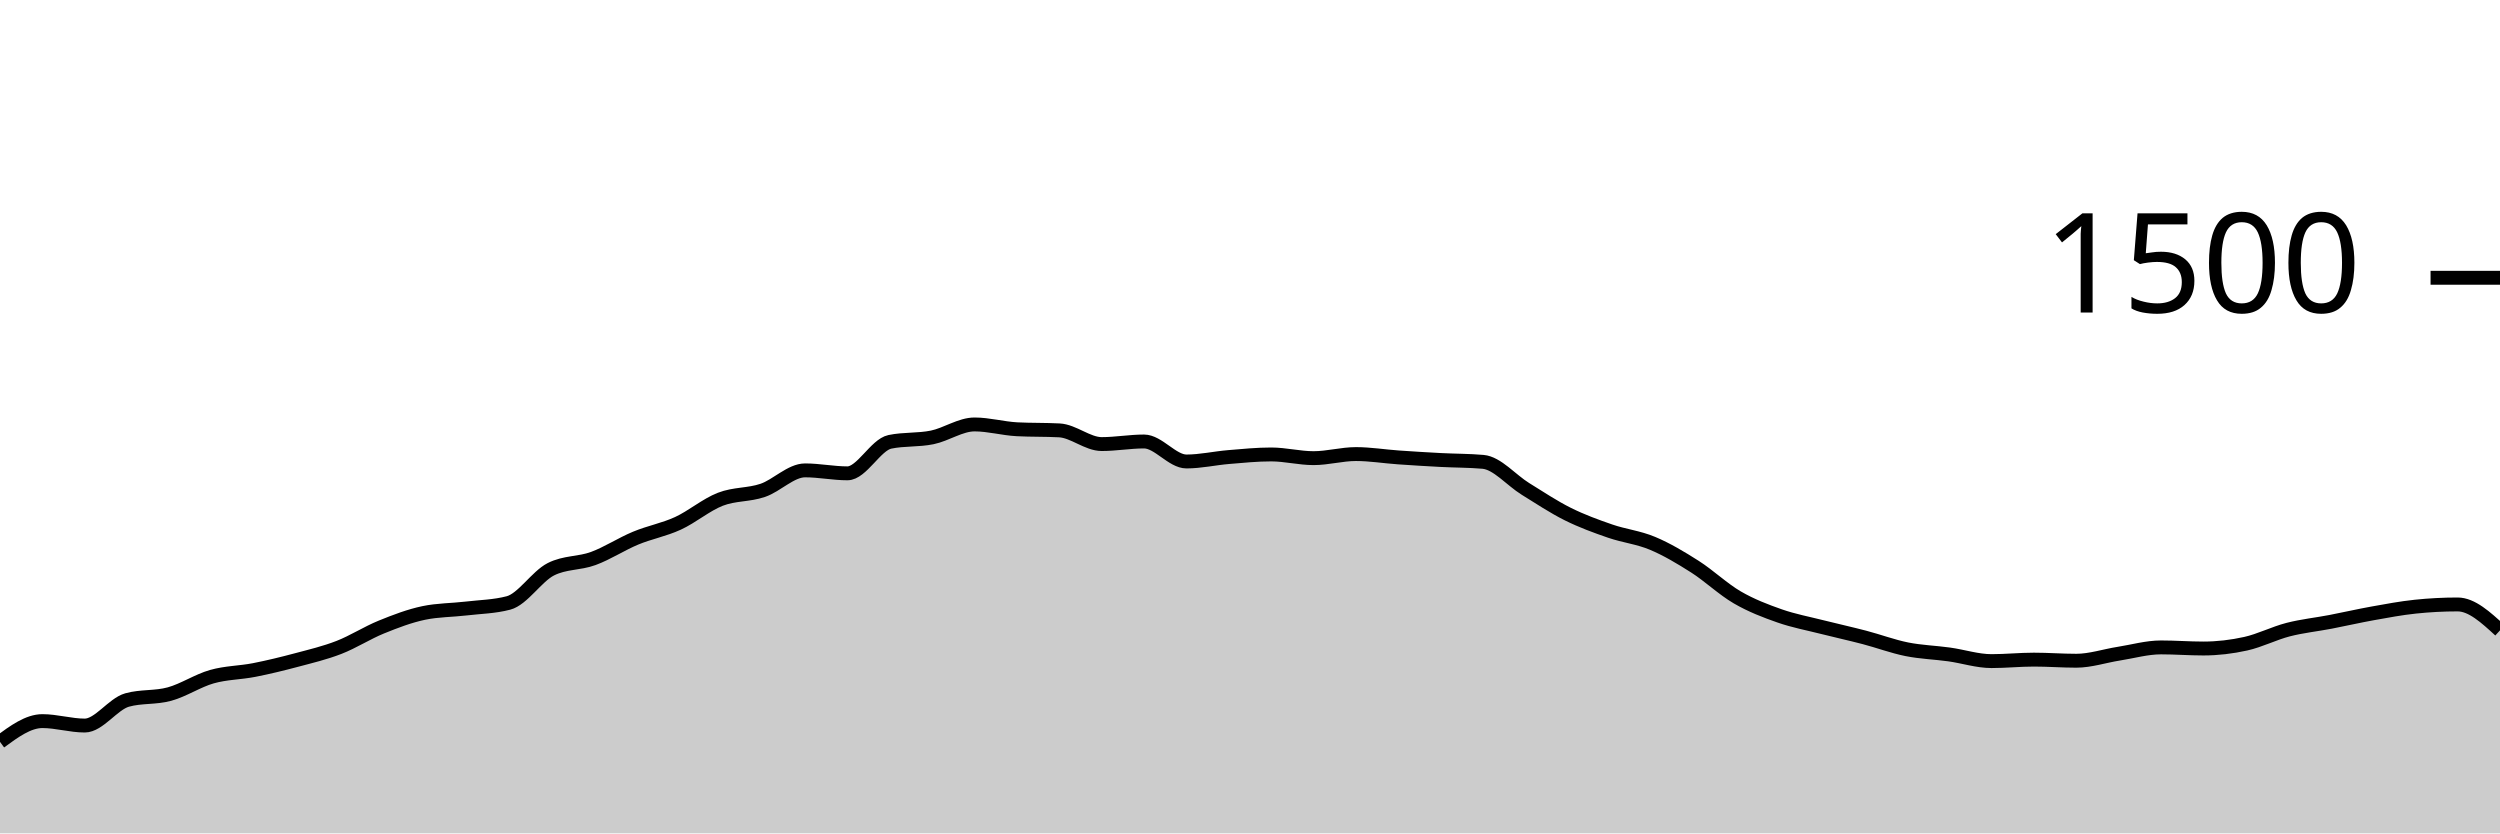
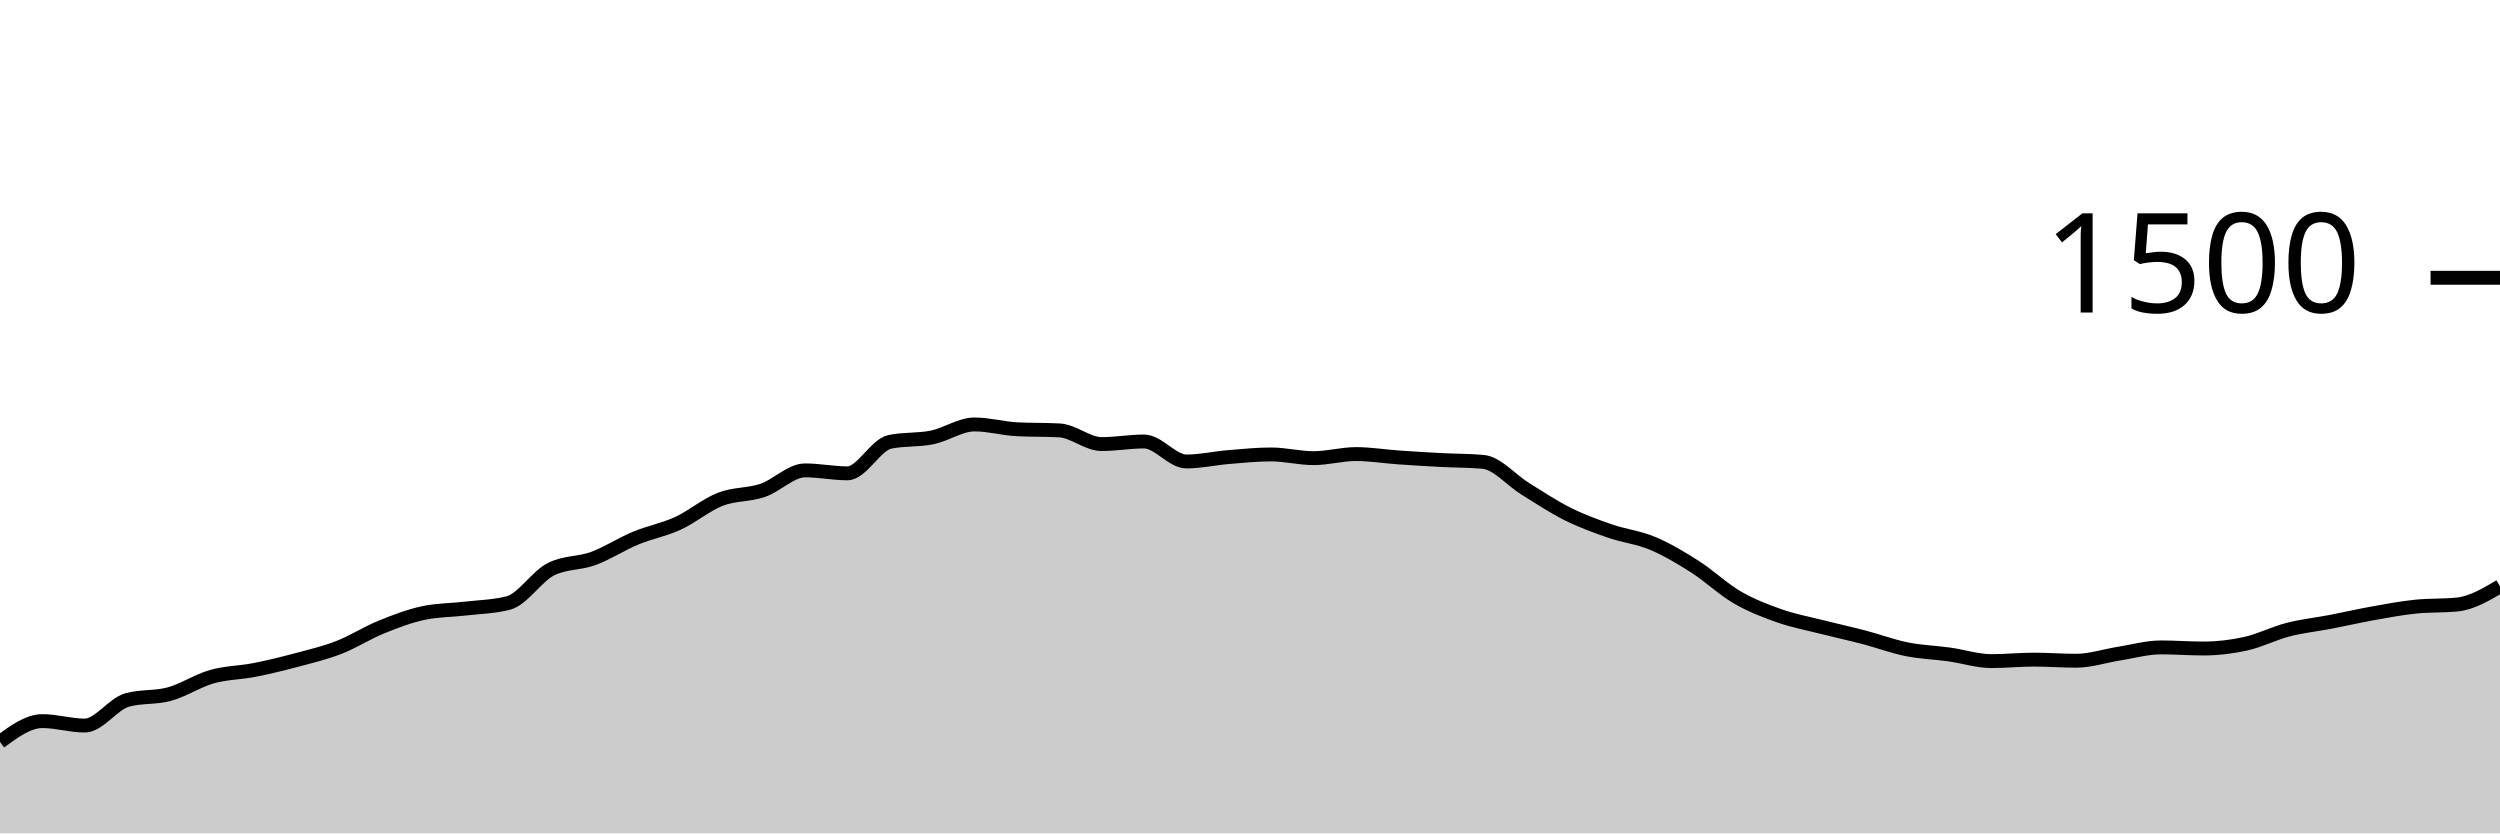
<svg xmlns="http://www.w3.org/2000/svg" viewBox="0 0 180 60">
  <g transform="translate(0,20)">
-     <path class="area" fill="rgba(0, 0, 0, 0.2)" d="M0,33.413C1.017,32.667,2.034,31.92,3.051,31.92C4.068,31.92,5.085,32.24,6.102,32.24C7.119,32.24,8.136,30.684,9.153,30.4C10.169,30.116,11.186,30.253,12.203,29.973C13.22,29.693,14.237,29.009,15.254,28.72C16.271,28.431,17.288,28.44,18.305,28.24C19.322,28.04,20.339,27.791,21.356,27.52C22.373,27.249,23.39,27.009,24.407,26.613C25.424,26.218,26.441,25.56,27.458,25.147C28.475,24.733,29.492,24.347,30.508,24.133C31.525,23.92,32.542,23.933,33.559,23.813C34.576,23.693,35.593,23.68,36.61,23.413C37.627,23.147,38.644,21.502,39.661,20.987C40.678,20.471,41.695,20.587,42.712,20.213C43.729,19.84,44.746,19.169,45.763,18.747C46.78,18.324,47.797,18.147,48.814,17.68C49.831,17.213,50.847,16.342,51.864,15.947C52.881,15.551,53.898,15.653,54.915,15.307C55.932,14.96,56.949,13.867,57.966,13.867C58.983,13.867,60,14.08,61.017,14.08C62.034,14.08,63.051,12.027,64.068,11.813C65.085,11.6,66.102,11.702,67.119,11.493C68.136,11.284,69.153,10.56,70.169,10.56C71.186,10.56,72.203,10.853,73.22,10.907C74.237,10.96,75.254,10.933,76.271,10.987C77.288,11.04,78.305,11.973,79.322,11.973C80.339,11.973,81.356,11.787,82.373,11.787C83.39,11.787,84.407,13.227,85.424,13.227C86.441,13.227,87.458,12.991,88.475,12.907C89.492,12.822,90.508,12.72,91.525,12.72C92.542,12.72,93.559,12.987,94.576,12.987C95.593,12.987,96.61,12.693,97.627,12.693C98.644,12.693,99.661,12.862,100.678,12.933C101.695,13.004,102.712,13.067,103.729,13.12C104.746,13.173,105.763,13.164,106.78,13.253C107.797,13.342,108.814,14.573,109.831,15.2C110.847,15.827,111.864,16.507,112.881,17.013C113.898,17.52,114.915,17.889,115.932,18.24C116.949,18.591,117.966,18.693,118.983,19.12C120,19.547,121.017,20.151,122.034,20.8C123.051,21.449,124.068,22.422,125.085,23.013C126.102,23.604,127.119,23.991,128.136,24.347C129.153,24.702,130.169,24.889,131.186,25.147C132.203,25.404,133.22,25.627,134.237,25.893C135.254,26.16,136.271,26.542,137.288,26.747C138.305,26.951,139.322,26.978,140.339,27.12C141.356,27.262,142.373,27.6,143.39,27.6C144.407,27.6,145.424,27.493,146.441,27.493C147.458,27.493,148.475,27.573,149.492,27.573C150.508,27.573,151.525,27.227,152.542,27.067C153.559,26.907,154.576,26.613,155.593,26.613C156.61,26.613,157.627,26.693,158.644,26.693C159.661,26.693,160.678,26.573,161.695,26.347C162.712,26.12,163.729,25.596,164.746,25.333C165.763,25.071,166.78,24.969,167.797,24.773C168.814,24.578,169.831,24.342,170.847,24.16C171.864,23.978,172.881,23.787,173.898,23.68C174.915,23.573,175.932,23.52,176.949,23.52C177.966,23.52,178.983,24.453,180,25.387L180,40C178.983,40,177.966,40,176.949,40C175.932,40,174.915,40,173.898,40C172.881,40,171.864,40,170.847,40C169.831,40,168.814,40,167.797,40C166.78,40,165.763,40,164.746,40C163.729,40,162.712,40,161.695,40C160.678,40,159.661,40,158.644,40C157.627,40,156.61,40,155.593,40C154.576,40,153.559,40,152.542,40C151.525,40,150.508,40,149.492,40C148.475,40,147.458,40,146.441,40C145.424,40,144.407,40,143.39,40C142.373,40,141.356,40,140.339,40C139.322,40,138.305,40,137.288,40C136.271,40,135.254,40,134.237,40C133.22,40,132.203,40,131.186,40C130.169,40,129.153,40,128.136,40C127.119,40,126.102,40,125.085,40C124.068,40,123.051,40,122.034,40C121.017,40,120,40,118.983,40C117.966,40,116.949,40,115.932,40C114.915,40,113.898,40,112.881,40C111.864,40,110.847,40,109.831,40C108.814,40,107.797,40,106.78,40C105.763,40,104.746,40,103.729,40C102.712,40,101.695,40,100.678,40C99.661,40,98.644,40,97.627,40C96.61,40,95.593,40,94.576,40C93.559,40,92.542,40,91.525,40C90.508,40,89.492,40,88.475,40C87.458,40,86.441,40,85.424,40C84.407,40,83.39,40,82.373,40C81.356,40,80.339,40,79.322,40C78.305,40,77.288,40,76.271,40C75.254,40,74.237,40,73.22,40C72.203,40,71.186,40,70.169,40C69.153,40,68.136,40,67.119,40C66.102,40,65.085,40,64.068,40C63.051,40,62.034,40,61.017,40C60,40,58.983,40,57.966,40C56.949,40,55.932,40,54.915,40C53.898,40,52.881,40,51.864,40C50.847,40,49.831,40,48.814,40C47.797,40,46.78,40,45.763,40C44.746,40,43.729,40,42.712,40C41.695,40,40.678,40,39.661,40C38.644,40,37.627,40,36.61,40C35.593,40,34.576,40,33.559,40C32.542,40,31.525,40,30.508,40C29.492,40,28.475,40,27.458,40C26.441,40,25.424,40,24.407,40C23.39,40,22.373,40,21.356,40C20.339,40,19.322,40,18.305,40C17.288,40,16.271,40,15.254,40C14.237,40,13.22,40,12.203,40C11.186,40,10.169,40,9.153,40C8.136,40,7.119,40,6.102,40C5.085,40,4.068,40,3.051,40C2.034,40,1.017,40,0,40Z" />
-     <path class="line" stroke="black" fill="none" d="M0,33.413C1.017,32.667,2.034,31.92,3.051,31.92C4.068,31.92,5.085,32.24,6.102,32.24C7.119,32.24,8.136,30.684,9.153,30.4C10.169,30.116,11.186,30.253,12.203,29.973C13.22,29.693,14.237,29.009,15.254,28.72C16.271,28.431,17.288,28.44,18.305,28.24C19.322,28.04,20.339,27.791,21.356,27.52C22.373,27.249,23.39,27.009,24.407,26.613C25.424,26.218,26.441,25.56,27.458,25.147C28.475,24.733,29.492,24.347,30.508,24.133C31.525,23.92,32.542,23.933,33.559,23.813C34.576,23.693,35.593,23.68,36.61,23.413C37.627,23.147,38.644,21.502,39.661,20.987C40.678,20.471,41.695,20.587,42.712,20.213C43.729,19.84,44.746,19.169,45.763,18.747C46.78,18.324,47.797,18.147,48.814,17.68C49.831,17.213,50.847,16.342,51.864,15.947C52.881,15.551,53.898,15.653,54.915,15.307C55.932,14.96,56.949,13.867,57.966,13.867C58.983,13.867,60,14.08,61.017,14.08C62.034,14.08,63.051,12.027,64.068,11.813C65.085,11.6,66.102,11.702,67.119,11.493C68.136,11.284,69.153,10.56,70.169,10.56C71.186,10.56,72.203,10.853,73.22,10.907C74.237,10.96,75.254,10.933,76.271,10.987C77.288,11.04,78.305,11.973,79.322,11.973C80.339,11.973,81.356,11.787,82.373,11.787C83.39,11.787,84.407,13.227,85.424,13.227C86.441,13.227,87.458,12.991,88.475,12.907C89.492,12.822,90.508,12.72,91.525,12.72C92.542,12.72,93.559,12.987,94.576,12.987C95.593,12.987,96.61,12.693,97.627,12.693C98.644,12.693,99.661,12.862,100.678,12.933C101.695,13.004,102.712,13.067,103.729,13.12C104.746,13.173,105.763,13.164,106.78,13.253C107.797,13.342,108.814,14.573,109.831,15.2C110.847,15.827,111.864,16.507,112.881,17.013C113.898,17.52,114.915,17.889,115.932,18.24C116.949,18.591,117.966,18.693,118.983,19.12C120,19.547,121.017,20.151,122.034,20.8C123.051,21.449,124.068,22.422,125.085,23.013C126.102,23.604,127.119,23.991,128.136,24.347C129.153,24.702,130.169,24.889,131.186,25.147C132.203,25.404,133.22,25.627,134.237,25.893C135.254,26.16,136.271,26.542,137.288,26.747C138.305,26.951,139.322,26.978,140.339,27.12C141.356,27.262,142.373,27.6,143.39,27.6C144.407,27.6,145.424,27.493,146.441,27.493C147.458,27.493,148.475,27.573,149.492,27.573C150.508,27.573,151.525,27.227,152.542,27.067C153.559,26.907,154.576,26.613,155.593,26.613C156.61,26.613,157.627,26.693,158.644,26.693C159.661,26.693,160.678,26.573,161.695,26.347C162.712,26.12,163.729,25.596,164.746,25.333C165.763,25.071,166.78,24.969,167.797,24.773C168.814,24.578,169.831,24.342,170.847,24.16C171.864,23.978,172.881,23.787,173.898,23.68C174.915,23.573,175.932,23.52,176.949,23.52C177.966,23.52,178.983,24.453,180,25.387" />
+     <path class="area" fill="rgba(0, 0, 0, 0.2)" d="M0,33.413C1.017,32.667,2.034,31.92,3.051,31.92C4.068,31.92,5.085,32.24,6.102,32.24C7.119,32.24,8.136,30.684,9.153,30.4C10.169,30.116,11.186,30.253,12.203,29.973C13.22,29.693,14.237,29.009,15.254,28.72C16.271,28.431,17.288,28.44,18.305,28.24C19.322,28.04,20.339,27.791,21.356,27.52C22.373,27.249,23.39,27.009,24.407,26.613C25.424,26.218,26.441,25.56,27.458,25.147C28.475,24.733,29.492,24.347,30.508,24.133C31.525,23.92,32.542,23.933,33.559,23.813C34.576,23.693,35.593,23.68,36.61,23.413C37.627,23.147,38.644,21.502,39.661,20.987C40.678,20.471,41.695,20.587,42.712,20.213C43.729,19.84,44.746,19.169,45.763,18.747C46.78,18.324,47.797,18.147,48.814,17.68C49.831,17.213,50.847,16.342,51.864,15.947C52.881,15.551,53.898,15.653,54.915,15.307C55.932,14.96,56.949,13.867,57.966,13.867C58.983,13.867,60,14.08,61.017,14.08C62.034,14.08,63.051,12.027,64.068,11.813C65.085,11.6,66.102,11.702,67.119,11.493C68.136,11.284,69.153,10.56,70.169,10.56C71.186,10.56,72.203,10.853,73.22,10.907C74.237,10.96,75.254,10.933,76.271,10.987C77.288,11.04,78.305,11.973,79.322,11.973C80.339,11.973,81.356,11.787,82.373,11.787C83.39,11.787,84.407,13.227,85.424,13.227C86.441,13.227,87.458,12.991,88.475,12.907C89.492,12.822,90.508,12.72,91.525,12.72C92.542,12.72,93.559,12.987,94.576,12.987C95.593,12.987,96.61,12.693,97.627,12.693C98.644,12.693,99.661,12.862,100.678,12.933C101.695,13.004,102.712,13.067,103.729,13.12C104.746,13.173,105.763,13.164,106.78,13.253C107.797,13.342,108.814,14.573,109.831,15.2C110.847,15.827,111.864,16.507,112.881,17.013C113.898,17.52,114.915,17.889,115.932,18.24C116.949,18.591,117.966,18.693,118.983,19.12C120,19.547,121.017,20.151,122.034,20.8C123.051,21.449,124.068,22.422,125.085,23.013C126.102,23.604,127.119,23.991,128.136,24.347C129.153,24.702,130.169,24.889,131.186,25.147C132.203,25.404,133.22,25.627,134.237,25.893C135.254,26.16,136.271,26.542,137.288,26.747C138.305,26.951,139.322,26.978,140.339,27.12C141.356,27.262,142.373,27.6,143.39,27.6C144.407,27.6,145.424,27.493,146.441,27.493C147.458,27.493,148.475,27.573,149.492,27.573C150.508,27.573,151.525,27.227,152.542,27.067C153.559,26.907,154.576,26.613,155.593,26.613C156.61,26.613,157.627,26.693,158.644,26.693C159.661,26.693,160.678,26.573,161.695,26.347C162.712,26.12,163.729,25.596,164.746,25.333C165.763,25.071,166.78,24.969,167.797,24.773C168.814,24.578,169.831,24.342,170.847,24.16C171.864,23.978,172.881,23.787,173.898,23.68C174.915,23.573,175.932,23.627,176.949,23.52C177.966,23.413,178.983,22.813,180,22.213L180,40C178.983,40,177.966,40,176.949,40C175.932,40,174.915,40,173.898,40C172.881,40,171.864,40,170.847,40C169.831,40,168.814,40,167.797,40C166.78,40,165.763,40,164.746,40C163.729,40,162.712,40,161.695,40C160.678,40,159.661,40,158.644,40C157.627,40,156.61,40,155.593,40C154.576,40,153.559,40,152.542,40C151.525,40,150.508,40,149.492,40C148.475,40,147.458,40,146.441,40C145.424,40,144.407,40,143.39,40C142.373,40,141.356,40,140.339,40C139.322,40,138.305,40,137.288,40C136.271,40,135.254,40,134.237,40C133.22,40,132.203,40,131.186,40C130.169,40,129.153,40,128.136,40C127.119,40,126.102,40,125.085,40C124.068,40,123.051,40,122.034,40C121.017,40,120,40,118.983,40C117.966,40,116.949,40,115.932,40C114.915,40,113.898,40,112.881,40C111.864,40,110.847,40,109.831,40C108.814,40,107.797,40,106.78,40C105.763,40,104.746,40,103.729,40C102.712,40,101.695,40,100.678,40C99.661,40,98.644,40,97.627,40C96.61,40,95.593,40,94.576,40C93.559,40,92.542,40,91.525,40C90.508,40,89.492,40,88.475,40C87.458,40,86.441,40,85.424,40C84.407,40,83.39,40,82.373,40C81.356,40,80.339,40,79.322,40C78.305,40,77.288,40,76.271,40C75.254,40,74.237,40,73.22,40C72.203,40,71.186,40,70.169,40C69.153,40,68.136,40,67.119,40C66.102,40,65.085,40,64.068,40C63.051,40,62.034,40,61.017,40C60,40,58.983,40,57.966,40C56.949,40,55.932,40,54.915,40C53.898,40,52.881,40,51.864,40C50.847,40,49.831,40,48.814,40C47.797,40,46.78,40,45.763,40C44.746,40,43.729,40,42.712,40C41.695,40,40.678,40,39.661,40C38.644,40,37.627,40,36.61,40C35.593,40,34.576,40,33.559,40C32.542,40,31.525,40,30.508,40C29.492,40,28.475,40,27.458,40C26.441,40,25.424,40,24.407,40C23.39,40,22.373,40,21.356,40C20.339,40,19.322,40,18.305,40C17.288,40,16.271,40,15.254,40C14.237,40,13.22,40,12.203,40C11.186,40,10.169,40,9.153,40C8.136,40,7.119,40,6.102,40C5.085,40,4.068,40,3.051,40C2.034,40,1.017,40,0,40Z" />
+     <path class="line" stroke="black" fill="none" d="M0,33.413C1.017,32.667,2.034,31.92,3.051,31.92C4.068,31.92,5.085,32.24,6.102,32.24C7.119,32.24,8.136,30.684,9.153,30.4C10.169,30.116,11.186,30.253,12.203,29.973C13.22,29.693,14.237,29.009,15.254,28.72C16.271,28.431,17.288,28.44,18.305,28.24C19.322,28.04,20.339,27.791,21.356,27.52C22.373,27.249,23.39,27.009,24.407,26.613C25.424,26.218,26.441,25.56,27.458,25.147C28.475,24.733,29.492,24.347,30.508,24.133C31.525,23.92,32.542,23.933,33.559,23.813C34.576,23.693,35.593,23.68,36.61,23.413C37.627,23.147,38.644,21.502,39.661,20.987C40.678,20.471,41.695,20.587,42.712,20.213C43.729,19.84,44.746,19.169,45.763,18.747C46.78,18.324,47.797,18.147,48.814,17.68C49.831,17.213,50.847,16.342,51.864,15.947C52.881,15.551,53.898,15.653,54.915,15.307C55.932,14.96,56.949,13.867,57.966,13.867C58.983,13.867,60,14.08,61.017,14.08C62.034,14.08,63.051,12.027,64.068,11.813C65.085,11.6,66.102,11.702,67.119,11.493C68.136,11.284,69.153,10.56,70.169,10.56C71.186,10.56,72.203,10.853,73.22,10.907C74.237,10.96,75.254,10.933,76.271,10.987C77.288,11.04,78.305,11.973,79.322,11.973C80.339,11.973,81.356,11.787,82.373,11.787C83.39,11.787,84.407,13.227,85.424,13.227C86.441,13.227,87.458,12.991,88.475,12.907C89.492,12.822,90.508,12.72,91.525,12.72C92.542,12.72,93.559,12.987,94.576,12.987C95.593,12.987,96.61,12.693,97.627,12.693C98.644,12.693,99.661,12.862,100.678,12.933C101.695,13.004,102.712,13.067,103.729,13.12C104.746,13.173,105.763,13.164,106.78,13.253C107.797,13.342,108.814,14.573,109.831,15.2C110.847,15.827,111.864,16.507,112.881,17.013C113.898,17.52,114.915,17.889,115.932,18.24C116.949,18.591,117.966,18.693,118.983,19.12C120,19.547,121.017,20.151,122.034,20.8C123.051,21.449,124.068,22.422,125.085,23.013C126.102,23.604,127.119,23.991,128.136,24.347C129.153,24.702,130.169,24.889,131.186,25.147C132.203,25.404,133.22,25.627,134.237,25.893C135.254,26.16,136.271,26.542,137.288,26.747C138.305,26.951,139.322,26.978,140.339,27.12C141.356,27.262,142.373,27.6,143.39,27.6C144.407,27.6,145.424,27.493,146.441,27.493C147.458,27.493,148.475,27.573,149.492,27.573C150.508,27.573,151.525,27.227,152.542,27.067C153.559,26.907,154.576,26.613,155.593,26.613C156.61,26.613,157.627,26.693,158.644,26.693C159.661,26.693,160.678,26.573,161.695,26.347C162.712,26.12,163.729,25.596,164.746,25.333C165.763,25.071,166.78,24.969,167.797,24.773C168.814,24.578,169.831,24.342,170.847,24.16C171.864,23.978,172.881,23.787,173.898,23.68C174.915,23.573,175.932,23.627,176.949,23.52C177.966,23.413,178.983,22.813,180,22.213" />
    <path class="axis-ceiling" stroke-width="1" stroke="black" fill="none" d="M175,0L180,0" />
    <text class="axis-ceiling-label" font-family="sans-serif" text-anchor="end" font-size="10px" x="170" y="2.5">1500</text>
  </g>
</svg>
